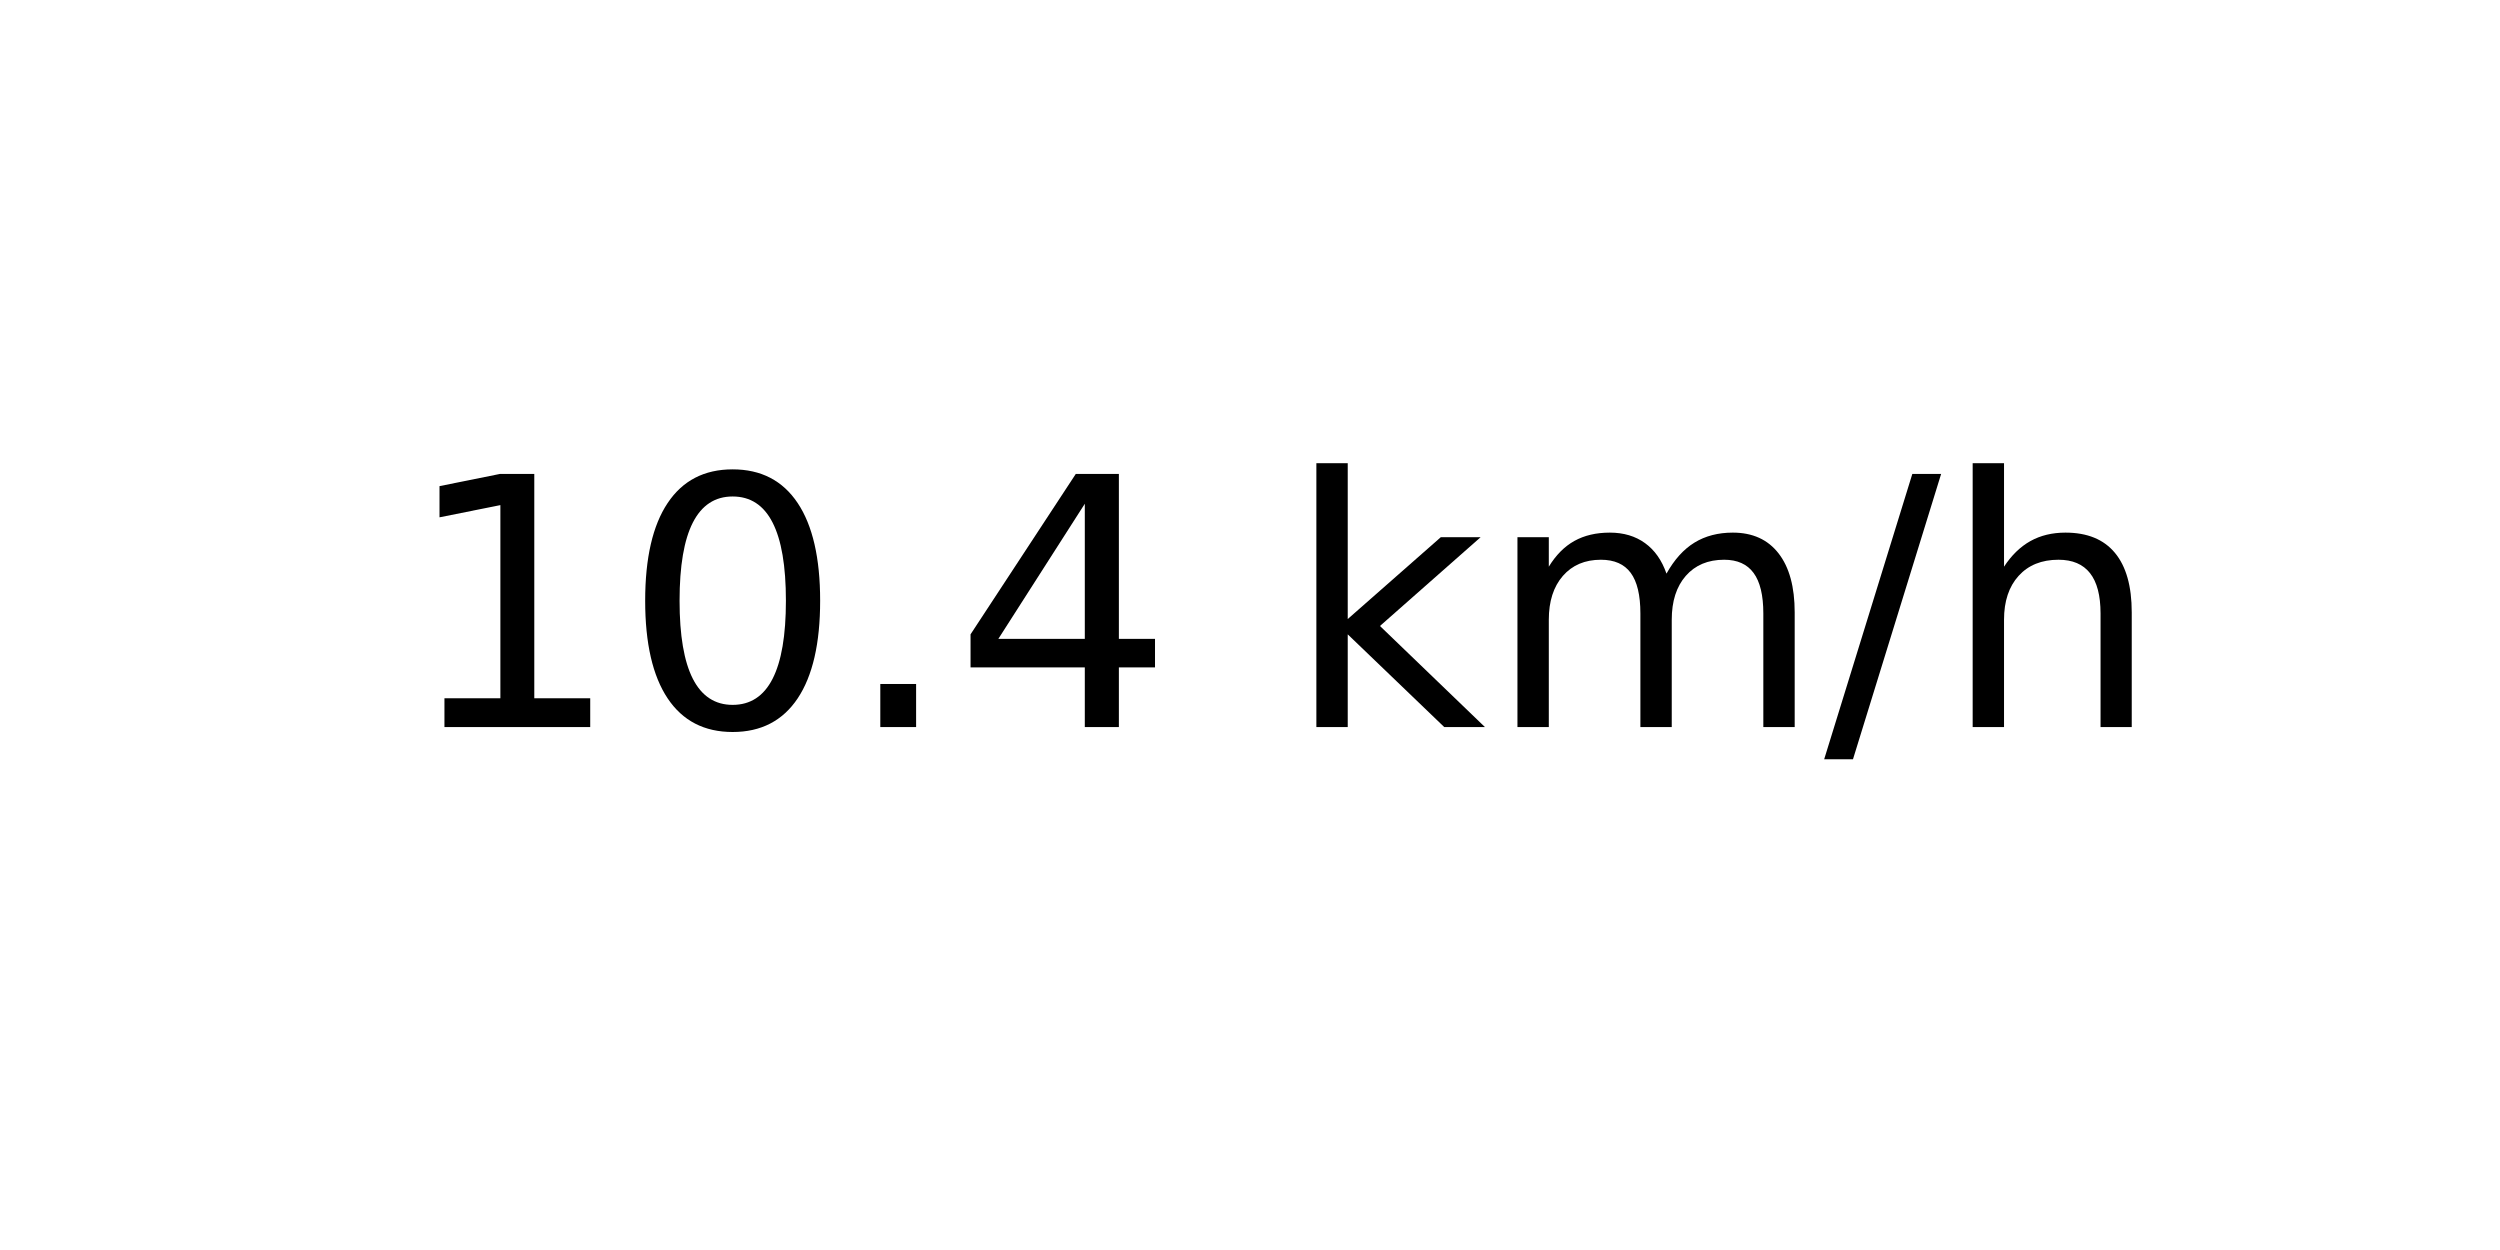
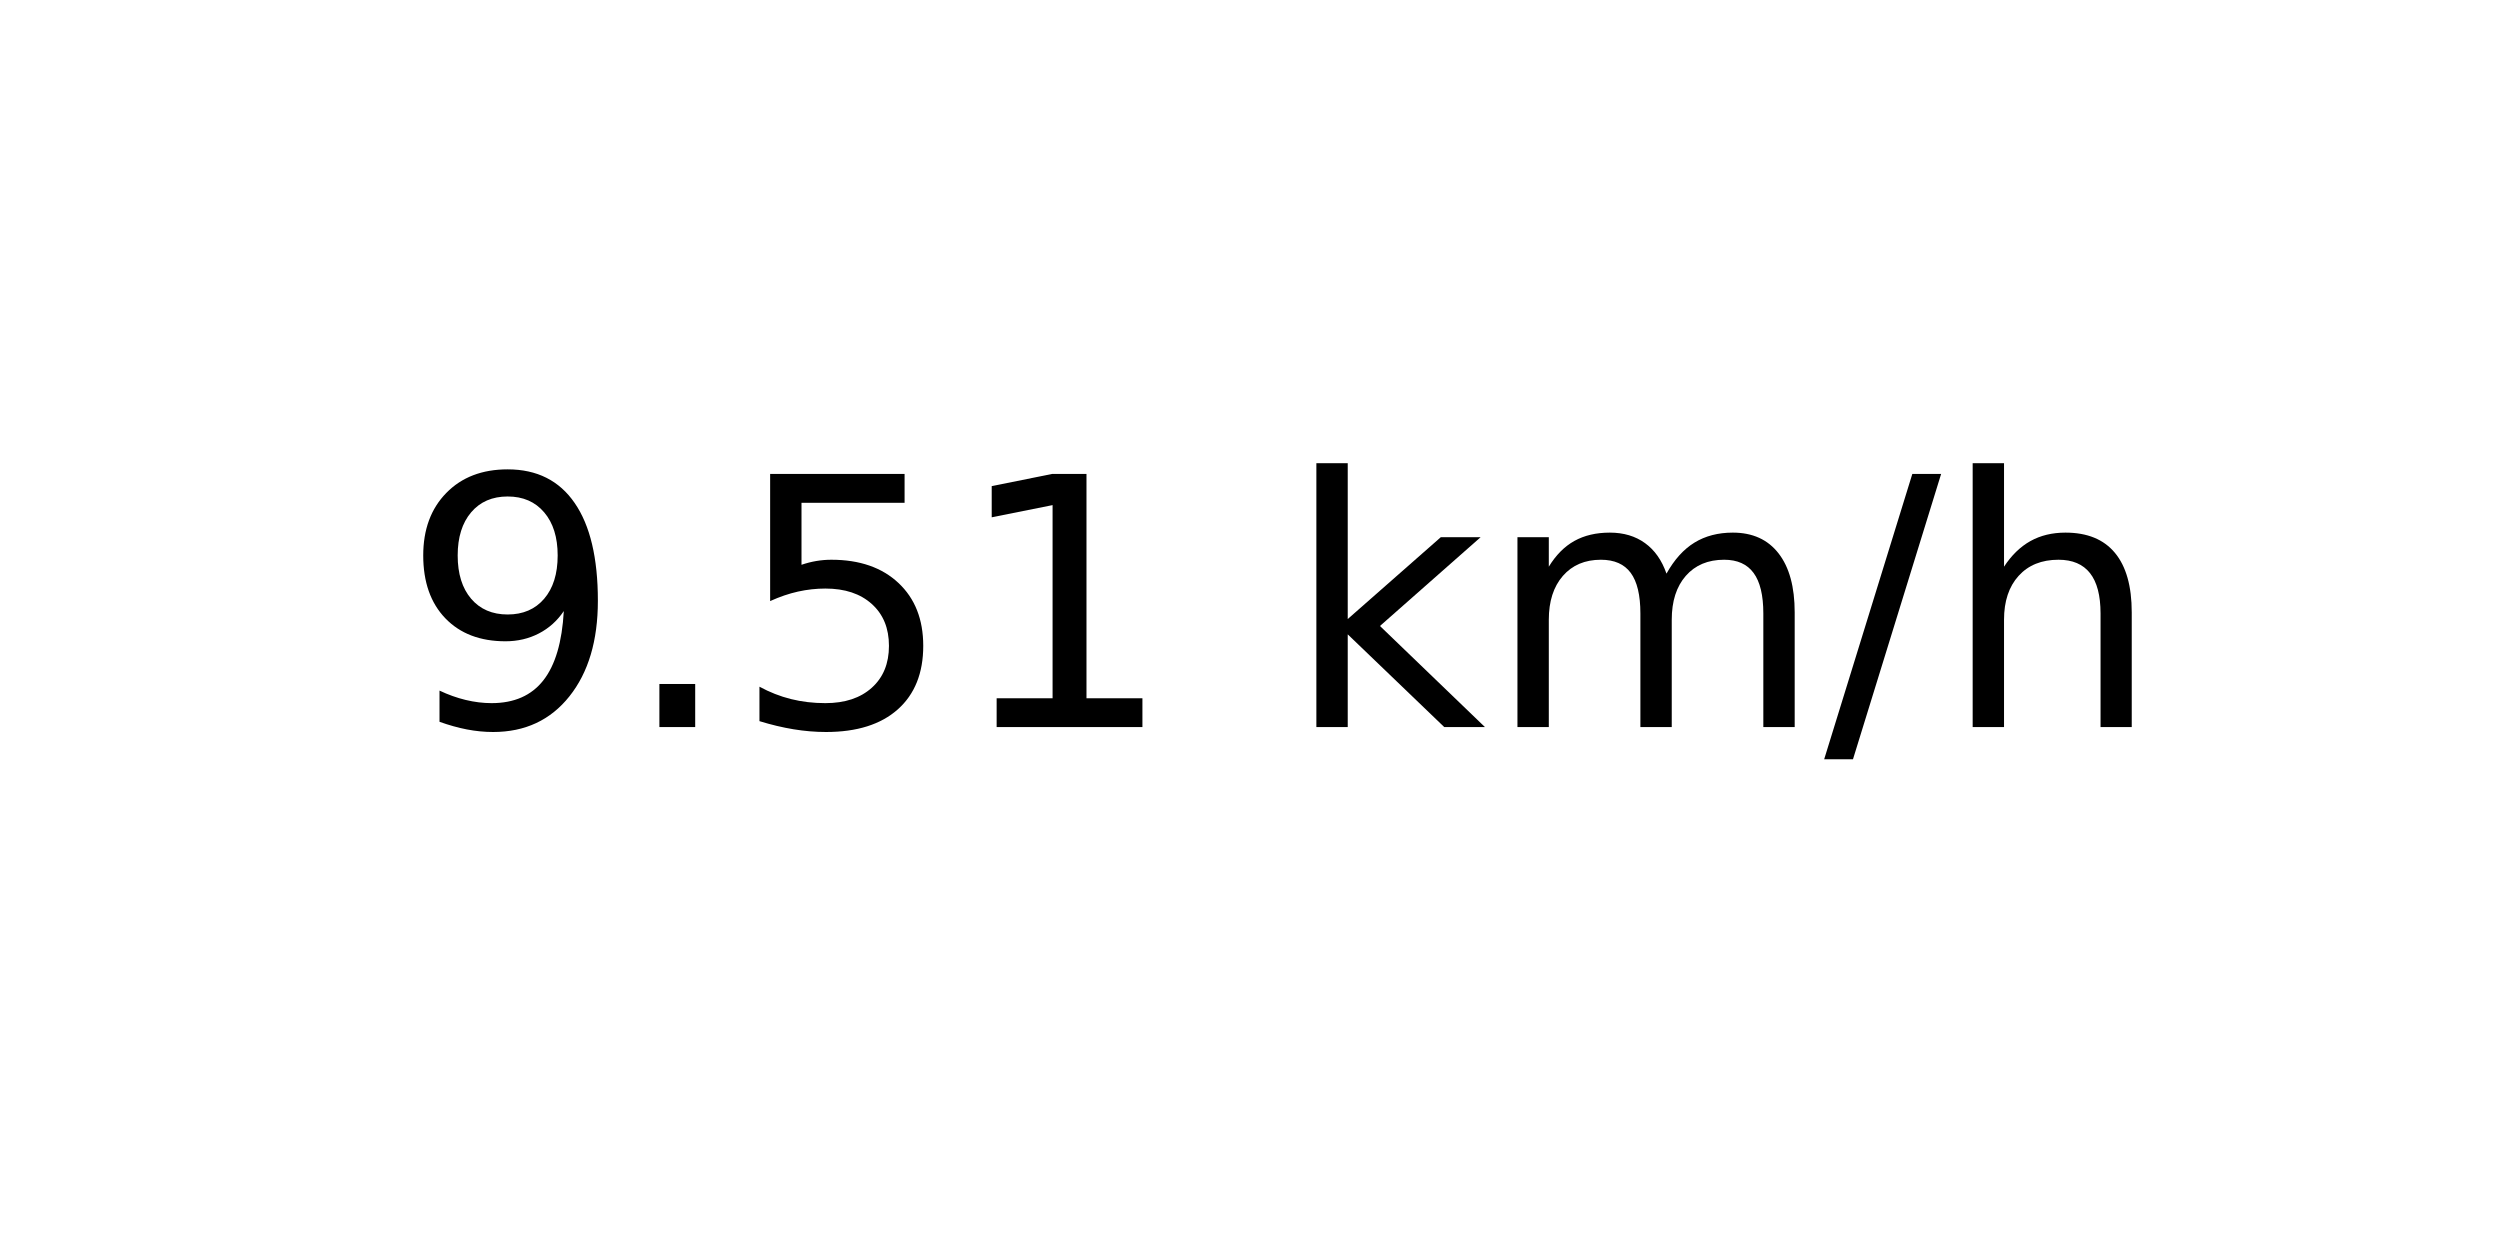
<svg xmlns="http://www.w3.org/2000/svg" xmlns:xlink="http://www.w3.org/1999/xlink" width="72pt" height="36pt" viewBox="0 0 72 36" version="1.1">
  <defs>
    <style type="text/css">*{stroke-linejoin: round; stroke-linecap: butt}</style>
  </defs>
  <g id="figure_1">
    <g id="axes_1">
      <g id="text_1">
        <g transform="translate(11.55937 20.93937) scale(0.1 -0.1)">
          <defs>
+             <path id="DejaVuSans-39" d="M 703 97  L 703 672  Q 941 559 1184 500  Q 1428 441 1663 441  Q 2288 441 2617 861  Q 2947 1281 2994 2138  Q 2813 1869 2534 1725  Q 2256 1581 1919 1581  Q 1219 1581 811 2004  Q 403 2428 403 3163  Q 403 3881 828 4315  Q 1253 4750 1959 4750  Q 2769 4750 3195 4129  Q 3622 3509 3622 2328  Q 3622 1225 3098 567  Q 2575 -91 1691 -91  Q 1453 -91 1209 -44  Q 966 3 703 97  z M 1959 2075  Q 2384 2075 2632 2365  Q 2881 2656 2881 3163  Q 2881 3666 2632 3958  Q 2384 4250 1959 4250  Q 1534 4250 1286 3958  Q 1038 3666 1038 3163  Q 1038 2656 1286 2365  Q 1534 2075 1959 2075  z " transform="scale(0.015625)" />
+             <path id="DejaVuSans-2e" d="M 684 794  L 1344 794  L 1344 0  L 684 0  L 684 794  z " transform="scale(0.015625)" />
+             <path id="DejaVuSans-35" d="M 691 4666  L 3169 4666  L 3169 4134  L 1269 4134  L 1269 2991  Q 1406 3038 1543 3061  Q 1681 3084 1819 3084  Q 2600 3084 3056 2656  Q 3513 2228 3513 1497  Q 3513 744 3044 326  Q 2575 -91 1722 -91  Q 1428 -91 1123 -41  Q 819 9 494 109  L 494 744  Q 775 591 1075 516  Q 1375 441 1709 441  Q 2250 441 2565 725  Q 2881 1009 2881 1497  Q 2881 1984 2565 2268  Q 2250 2553 1709 2553  Q 1456 2553 1204 2497  Q 953 2441 691 2322  L 691 4666  z " transform="scale(0.015625)" />
            <path id="DejaVuSans-31" d="M 794 531  L 1825 531  L 1825 4091  L 703 3866  L 703 4441  L 1819 4666  L 2450 4666  L 2450 531  L 3481 531  L 3481 0  L 794 0  L 794 531  z " transform="scale(0.015625)" />
-             <path id="DejaVuSans-30" d="M 2034 4250  Q 1547 4250 1301 3770  Q 1056 3291 1056 2328  Q 1056 1369 1301 889  Q 1547 409 2034 409  Q 2525 409 2770 889  Q 3016 1369 3016 2328  Q 3016 3291 2770 3770  Q 2525 4250 2034 4250  z M 2034 4750  Q 2819 4750 3233 4129  Q 3647 3509 3647 2328  Q 3647 1150 3233 529  Q 2819 -91 2034 -91  Q 1250 -91 836 529  Q 422 1150 422 2328  Q 422 3509 836 4129  Q 1250 4750 2034 4750  z " transform="scale(0.015625)" />
-             <path id="DejaVuSans-2e" d="M 684 794  L 1344 794  L 1344 0  L 684 0  L 684 794  z " transform="scale(0.015625)" />
-             <path id="DejaVuSans-34" d="M 2419 4116  L 825 1625  L 2419 1625  L 2419 4116  z M 2253 4666  L 3047 4666  L 3047 1625  L 3713 1625  L 3713 1100  L 3047 1100  L 3047 0  L 2419 0  L 2419 1100  L 313 1100  L 313 1709  L 2253 4666  z " transform="scale(0.015625)" />
            <path id="DejaVuSans-20" transform="scale(0.015625)" />
            <path id="DejaVuSans-6b" d="M 581 4863  L 1159 4863  L 1159 1991  L 2875 3500  L 3609 3500  L 1753 1863  L 3688 0  L 2938 0  L 1159 1709  L 1159 0  L 581 0  L 581 4863  z " transform="scale(0.015625)" />
            <path id="DejaVuSans-6d" d="M 3328 2828  Q 3544 3216 3844 3400  Q 4144 3584 4550 3584  Q 5097 3584 5394 3201  Q 5691 2819 5691 2113  L 5691 0  L 5113 0  L 5113 2094  Q 5113 2597 4934 2840  Q 4756 3084 4391 3084  Q 3944 3084 3684 2787  Q 3425 2491 3425 1978  L 3425 0  L 2847 0  L 2847 2094  Q 2847 2600 2669 2842  Q 2491 3084 2119 3084  Q 1678 3084 1418 2786  Q 1159 2488 1159 1978  L 1159 0  L 581 0  L 581 3500  L 1159 3500  L 1159 2956  Q 1356 3278 1631 3431  Q 1906 3584 2284 3584  Q 2666 3584 2933 3390  Q 3200 3197 3328 2828  z " transform="scale(0.015625)" />
            <path id="DejaVuSans-2f" d="M 1625 4666  L 2156 4666  L 531 -594  L 0 -594  L 1625 4666  z " transform="scale(0.015625)" />
            <path id="DejaVuSans-68" d="M 3513 2113  L 3513 0  L 2938 0  L 2938 2094  Q 2938 2591 2744 2837  Q 2550 3084 2163 3084  Q 1697 3084 1428 2787  Q 1159 2491 1159 1978  L 1159 0  L 581 0  L 581 4863  L 1159 4863  L 1159 2956  Q 1366 3272 1645 3428  Q 1925 3584 2291 3584  Q 2894 3584 3203 3211  Q 3513 2838 3513 2113  z " transform="scale(0.015625)" />
          </defs>
-           <use xlink:href="#DejaVuSans-31" />
-           <use xlink:href="#DejaVuSans-30" x="63.623" />
-           <use xlink:href="#DejaVuSans-2e" x="127.246" />
-           <use xlink:href="#DejaVuSans-34" x="159.033" />
+           <use xlink:href="#DejaVuSans-39" />
+           <use xlink:href="#DejaVuSans-2e" x="63.623" />
+           <use xlink:href="#DejaVuSans-35" x="95.41" />
+           <use xlink:href="#DejaVuSans-31" x="159.033" />
          <use xlink:href="#DejaVuSans-20" x="222.656" />
          <use xlink:href="#DejaVuSans-6b" x="254.443" />
          <use xlink:href="#DejaVuSans-6d" x="312.354" />
          <use xlink:href="#DejaVuSans-2f" x="409.766" />
          <use xlink:href="#DejaVuSans-68" x="443.457" />
        </g>
      </g>
    </g>
  </g>
</svg>
